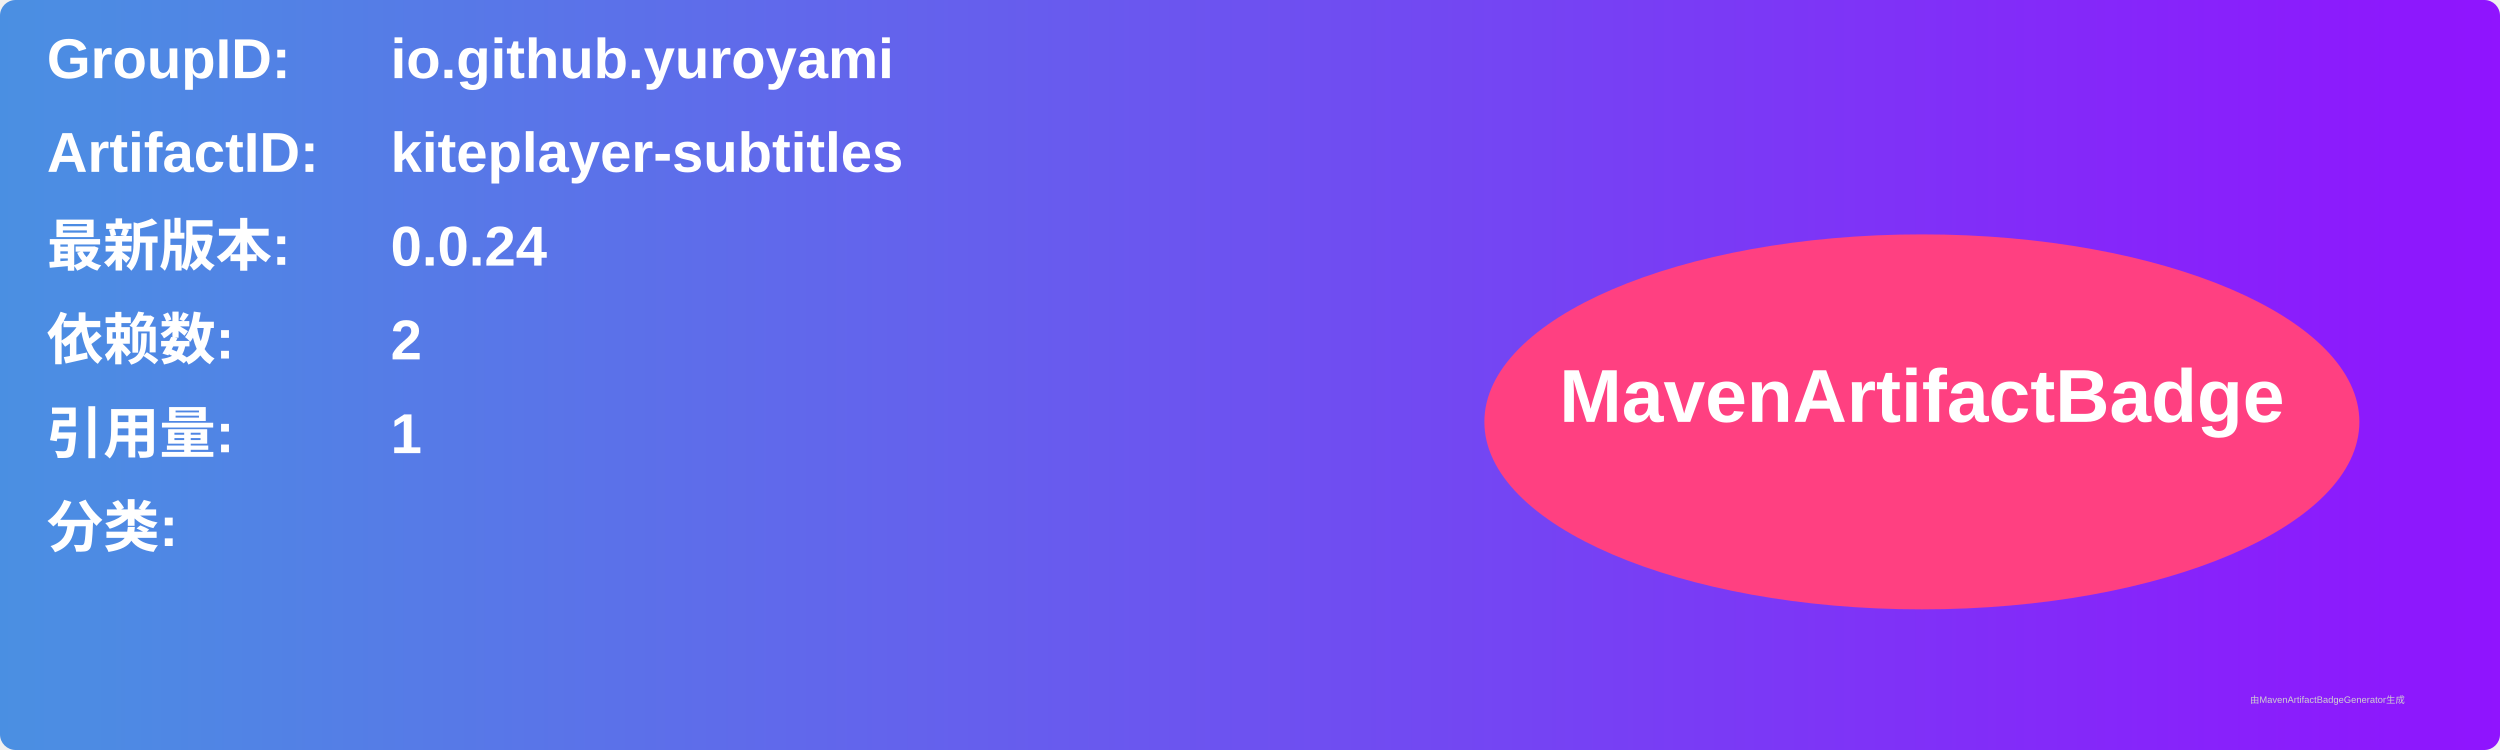
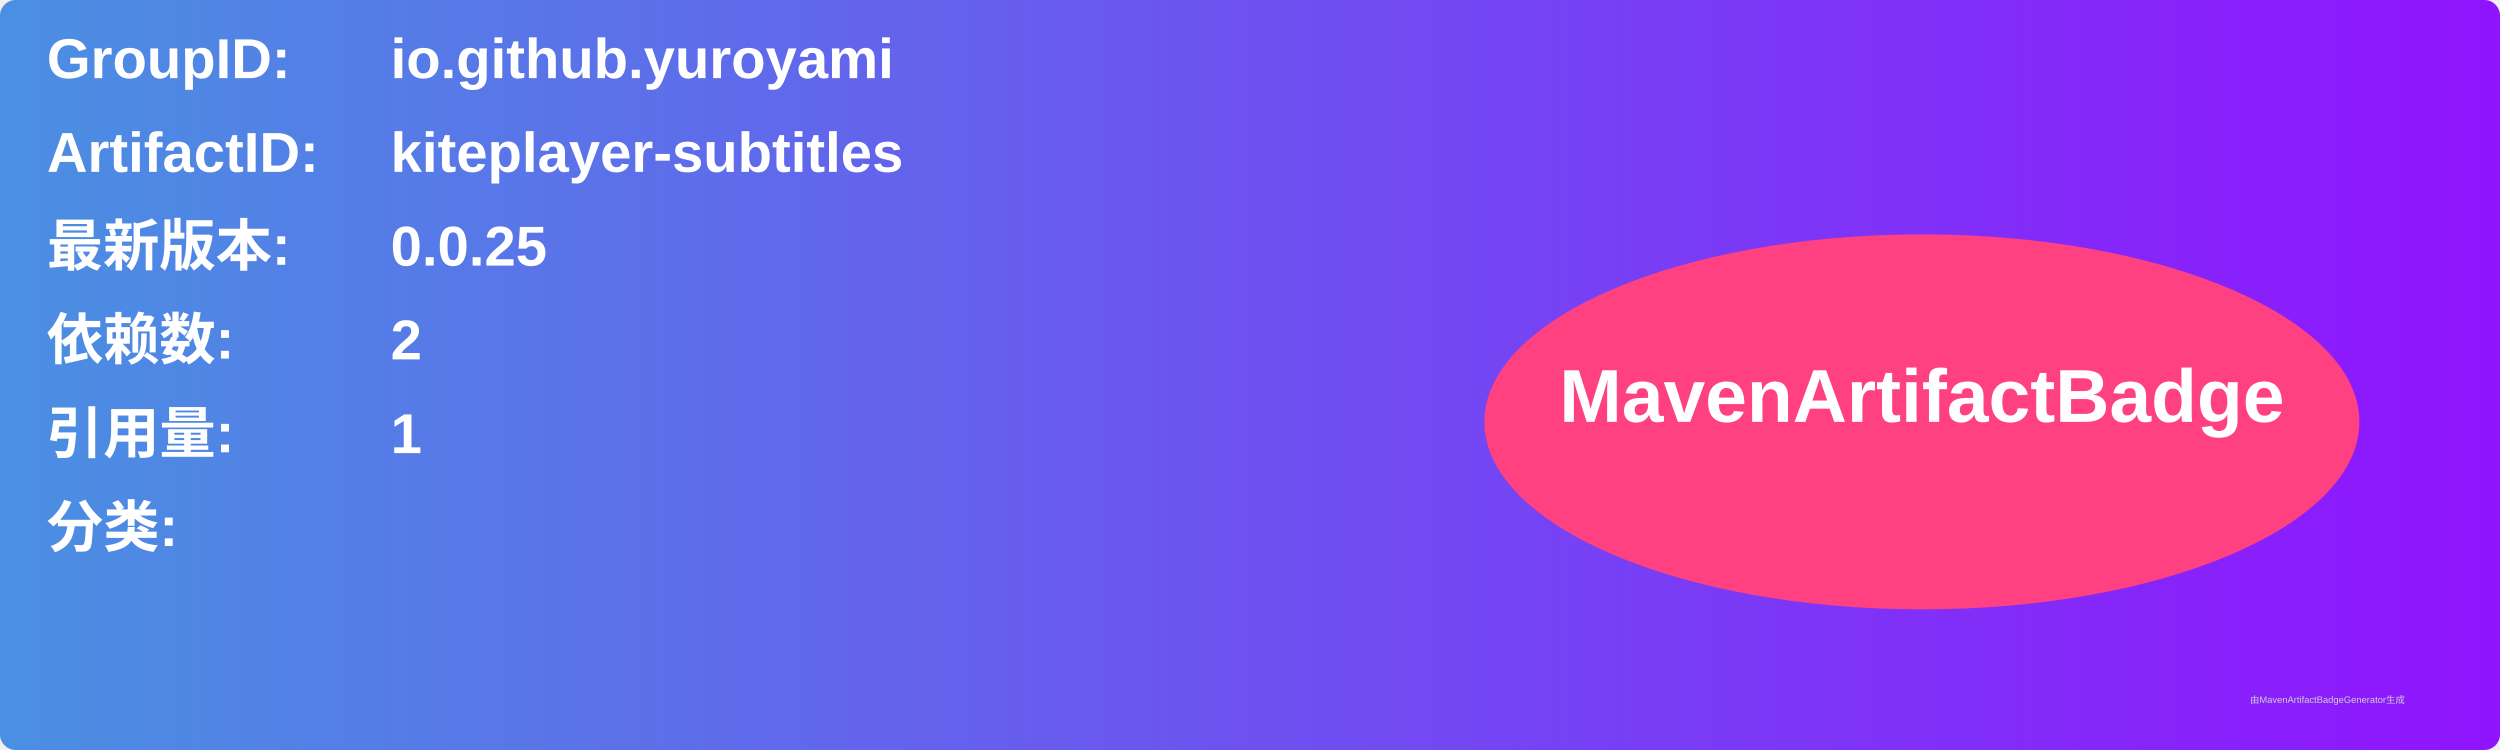
<svg xmlns="http://www.w3.org/2000/svg" width="800" height="240" viewBox="0 0 800 240">
  <linearGradient id="grad" x1="0%" y1="0%" x2="100%" y2="0%">
    <stop offset="0%" stop-color="#4a90e2" />
    <stop offset="100%" stop-color="#9013fe" />
  </linearGradient>
  <rect width="100%" height="100%" rx="5" ry="5" fill="url(#grad)" />
  <g transform="translate(15, 15)">
    <text x="0" y="10" font-family="Arial" font-size="18" fill="white" font-weight="bold" width="260">GroupID:</text>
    <text x="110" y="10" font-family="Arial" font-size="18" fill="white" font-weight="bold" width="460">io.github.yuroyami</text>
    <text x="0" y="40" font-family="Arial" font-size="18" fill="white" font-weight="bold" width="260">ArtifactID:</text>
    <text x="110" y="40" font-family="Arial" font-size="18" fill="white" font-weight="bold" width="460">kiteplayer-subtitles</text>
    <text x="0" y="70" font-family="Arial" font-size="18" fill="white" font-weight="bold">最新版本:</text>
    <text x="110" y="70" font-family="Arial" font-size="18" fill="white" font-weight="bold">
-       <tspan font-weight="bold">0.0.24</tspan>
+       <tspan font-weight="bold">0.0.25</tspan>
    </text>
    <text x="0" y="100" font-family="Arial" font-size="18" fill="white" font-weight="bold">依赖数: </text>
    <text x="110" y="100" font-family="Arial" font-size="18" fill="white">
      <tspan font-weight="bold">2</tspan>
    </text>
    <text x="0" y="130" font-family="Arial" font-size="18" fill="white" font-weight="bold">引用量: </text>
    <text x="110" y="130" font-family="Arial" font-size="18" fill="white">
      <tspan font-weight="bold">1</tspan>
    </text>
    <text x="0" y="160" font-family="Arial" font-size="18" fill="white" font-weight="bold">分类:</text>
    <text x="10" y="190" font-family="Arial" font-size="10" fill="white">
      <tspan font-weight="bold" />
    </text>
    <ellipse cx="600" cy="120" rx="140" ry="60" fill="#ff4081" />
    <text x="600" y="120" text-anchor="middle" font-family="Arial" font-size="24" fill="white" font-weight="bold">MavenArtifactBadge</text>
  </g>
  <text x="720" y="225" font-family="Arial" font-size="3" fill="#d0d0d0">由MavenArtifactBadgeGenerator生成</text>
</svg>
